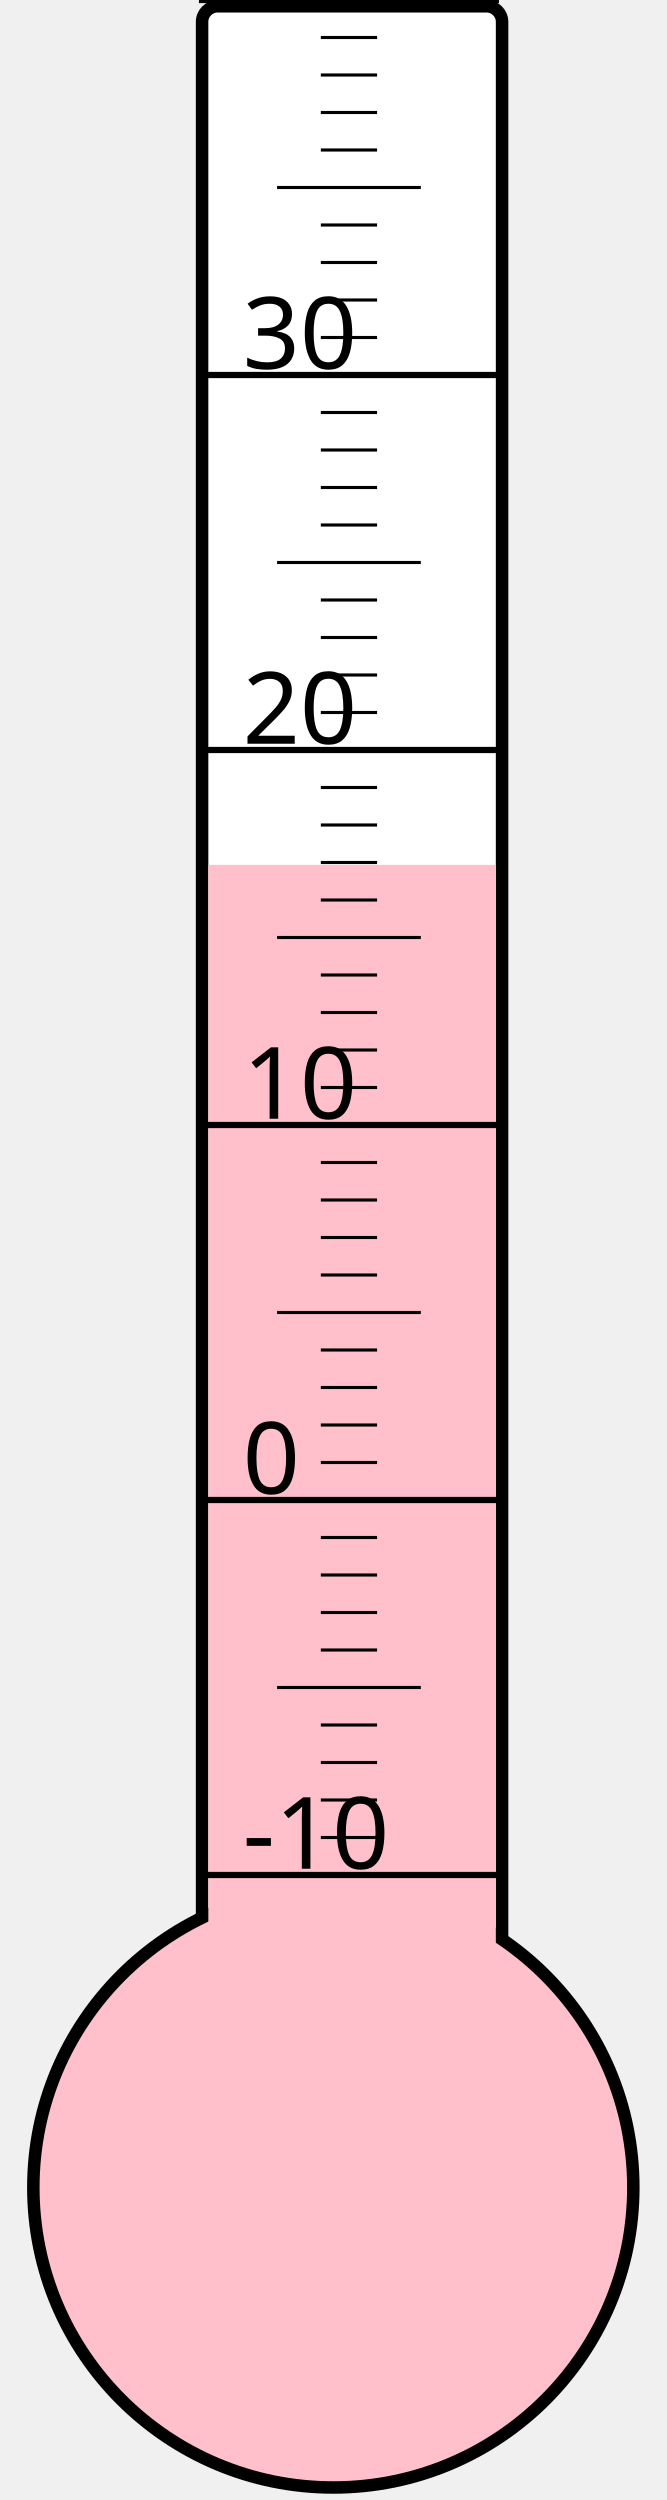
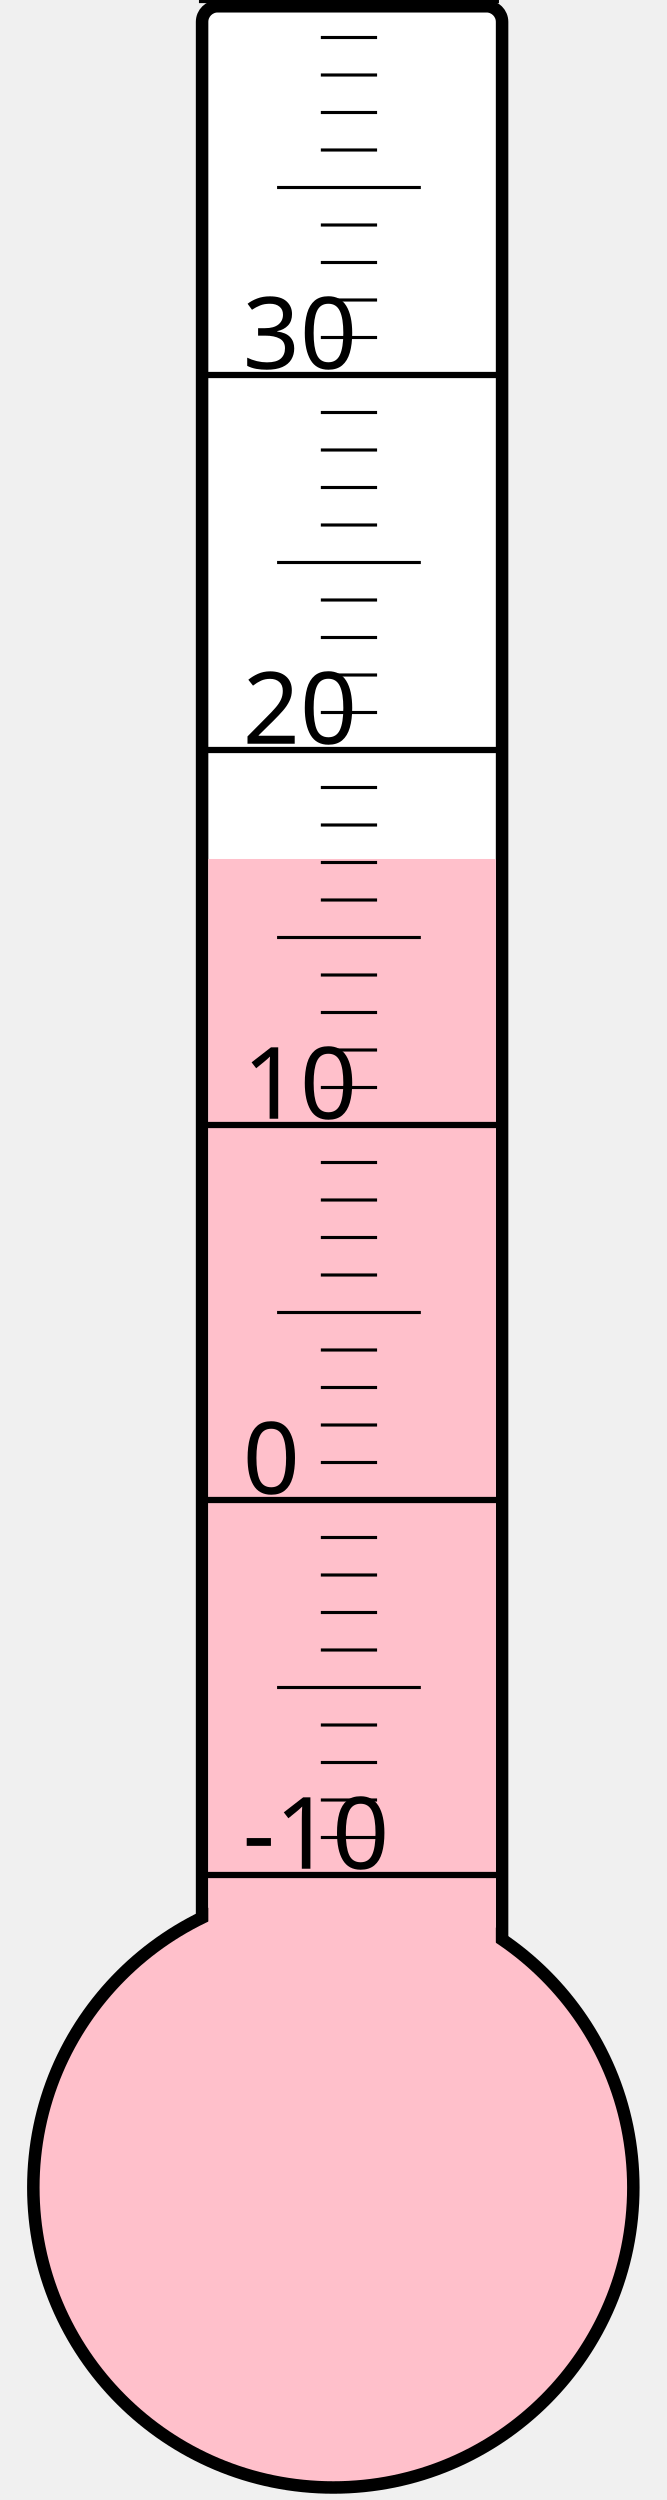
<svg xmlns="http://www.w3.org/2000/svg" width="40px" height="150px" viewBox="0 0 200 800">
  <rect width="200" height="800" x="0" y="0" style="fill: #ffffeb; fill-opacity: 0;" />
  <rect width="96" height="680" x="58" y="2" rx="5" ry="5" style="fill: white; fill-opacity: 1; stroke: black; stroke-width: 4;" />
  <circle cx="100" cy="700" r="96" style="fill: pink; stroke: black; stroke-width: 4;" />
-   <rect width="92" height="423.25" x="60" y="276.75" style="fill: pink; fill-opacity: 1; stroke-width: 0;" />
+   <rect width="92" height="425.125" x="60" y="274.875" style="fill: pink; fill-opacity: 1; stroke-width: 0;" />
  <text x="71" y="598" style="font-family: sans-serif; font-size: 24pt;">-10</text>
  <text x="71" y="478" style="font-family: sans-serif; font-size: 24pt;">0</text>
  <text x="71" y="358" style="font-family: sans-serif; font-size: 24pt;">10</text>
  <text x="71" y="238" style="font-family: sans-serif; font-size: 24pt;">20</text>
  <text x="71" y="118" style="font-family: sans-serif; font-size: 24pt;">30</text>
  <g style="stroke: black;">
    <line x1="57" y1="600" x2="153" y2="600" style="stroke-width: 2;" />
    <line x1="96" y1="588" x2="114" y2="588" style="stroke-width: 1;" />
    <line x1="96" y1="576" x2="114" y2="576" style="stroke-width: 1;" />
    <line x1="96" y1="564" x2="114" y2="564" style="stroke-width: 1;" />
    <line x1="96" y1="552" x2="114" y2="552" style="stroke-width: 1;" />
    <line x1="82" y1="540" x2="128" y2="540" style="stroke-width: 1;" />
    <line x1="96" y1="528" x2="114" y2="528" style="stroke-width: 1;" />
    <line x1="96" y1="516" x2="114" y2="516" style="stroke-width: 1;" />
    <line x1="96" y1="504" x2="114" y2="504" style="stroke-width: 1;" />
    <line x1="96" y1="492" x2="114" y2="492" style="stroke-width: 1;" />
    <line x1="57" y1="480" x2="153" y2="480" style="stroke-width: 2;" />
    <line x1="96" y1="468" x2="114" y2="468" style="stroke-width: 1;" />
    <line x1="96" y1="456" x2="114" y2="456" style="stroke-width: 1;" />
    <line x1="96" y1="444" x2="114" y2="444" style="stroke-width: 1;" />
    <line x1="96" y1="432" x2="114" y2="432" style="stroke-width: 1;" />
    <line x1="82" y1="420" x2="128" y2="420" style="stroke-width: 1;" />
    <line x1="96" y1="408" x2="114" y2="408" style="stroke-width: 1;" />
    <line x1="96" y1="396" x2="114" y2="396" style="stroke-width: 1;" />
    <line x1="96" y1="384" x2="114" y2="384" style="stroke-width: 1;" />
    <line x1="96" y1="372" x2="114" y2="372" style="stroke-width: 1;" />
    <line x1="57" y1="360" x2="153" y2="360" style="stroke-width: 2;" />
    <line x1="96" y1="348" x2="114" y2="348" style="stroke-width: 1;" />
    <line x1="96" y1="336" x2="114" y2="336" style="stroke-width: 1;" />
    <line x1="96" y1="324" x2="114" y2="324" style="stroke-width: 1;" />
    <line x1="96" y1="312" x2="114" y2="312" style="stroke-width: 1;" />
    <line x1="82" y1="300" x2="128" y2="300" style="stroke-width: 1;" />
    <line x1="96" y1="288" x2="114" y2="288" style="stroke-width: 1;" />
    <line x1="96" y1="276" x2="114" y2="276" style="stroke-width: 1;" />
    <line x1="96" y1="264" x2="114" y2="264" style="stroke-width: 1;" />
    <line x1="96" y1="252" x2="114" y2="252" style="stroke-width: 1;" />
    <line x1="57" y1="240" x2="153" y2="240" style="stroke-width: 2;" />
    <line x1="96" y1="228" x2="114" y2="228" style="stroke-width: 1;" />
    <line x1="96" y1="216" x2="114" y2="216" style="stroke-width: 1;" />
    <line x1="96" y1="204" x2="114" y2="204" style="stroke-width: 1;" />
    <line x1="96" y1="192" x2="114" y2="192" style="stroke-width: 1;" />
    <line x1="82" y1="180" x2="128" y2="180" style="stroke-width: 1;" />
    <line x1="96" y1="168" x2="114" y2="168" style="stroke-width: 1;" />
    <line x1="96" y1="156" x2="114" y2="156" style="stroke-width: 1;" />
    <line x1="96" y1="144" x2="114" y2="144" style="stroke-width: 1;" />
    <line x1="96" y1="132" x2="114" y2="132" style="stroke-width: 1;" />
    <line x1="57" y1="120" x2="153" y2="120" style="stroke-width: 2;" />
    <line x1="96" y1="108" x2="114" y2="108" style="stroke-width: 1;" />
    <line x1="96" y1="96" x2="114" y2="96" style="stroke-width: 1;" />
    <line x1="96" y1="84" x2="114" y2="84" style="stroke-width: 1;" />
    <line x1="96" y1="72" x2="114" y2="72" style="stroke-width: 1;" />
    <line x1="82" y1="60" x2="128" y2="60" style="stroke-width: 1;" />
    <line x1="96" y1="48" x2="114" y2="48" style="stroke-width: 1;" />
    <line x1="96" y1="36" x2="114" y2="36" style="stroke-width: 1;" />
    <line x1="96" y1="24" x2="114" y2="24" style="stroke-width: 1;" />
    <line x1="96" y1="12" x2="114" y2="12" style="stroke-width: 1;" />
    <line x1="57" y1="0" x2="153" y2="0" style="stroke-width: 2;" />
  </g>
</svg>
